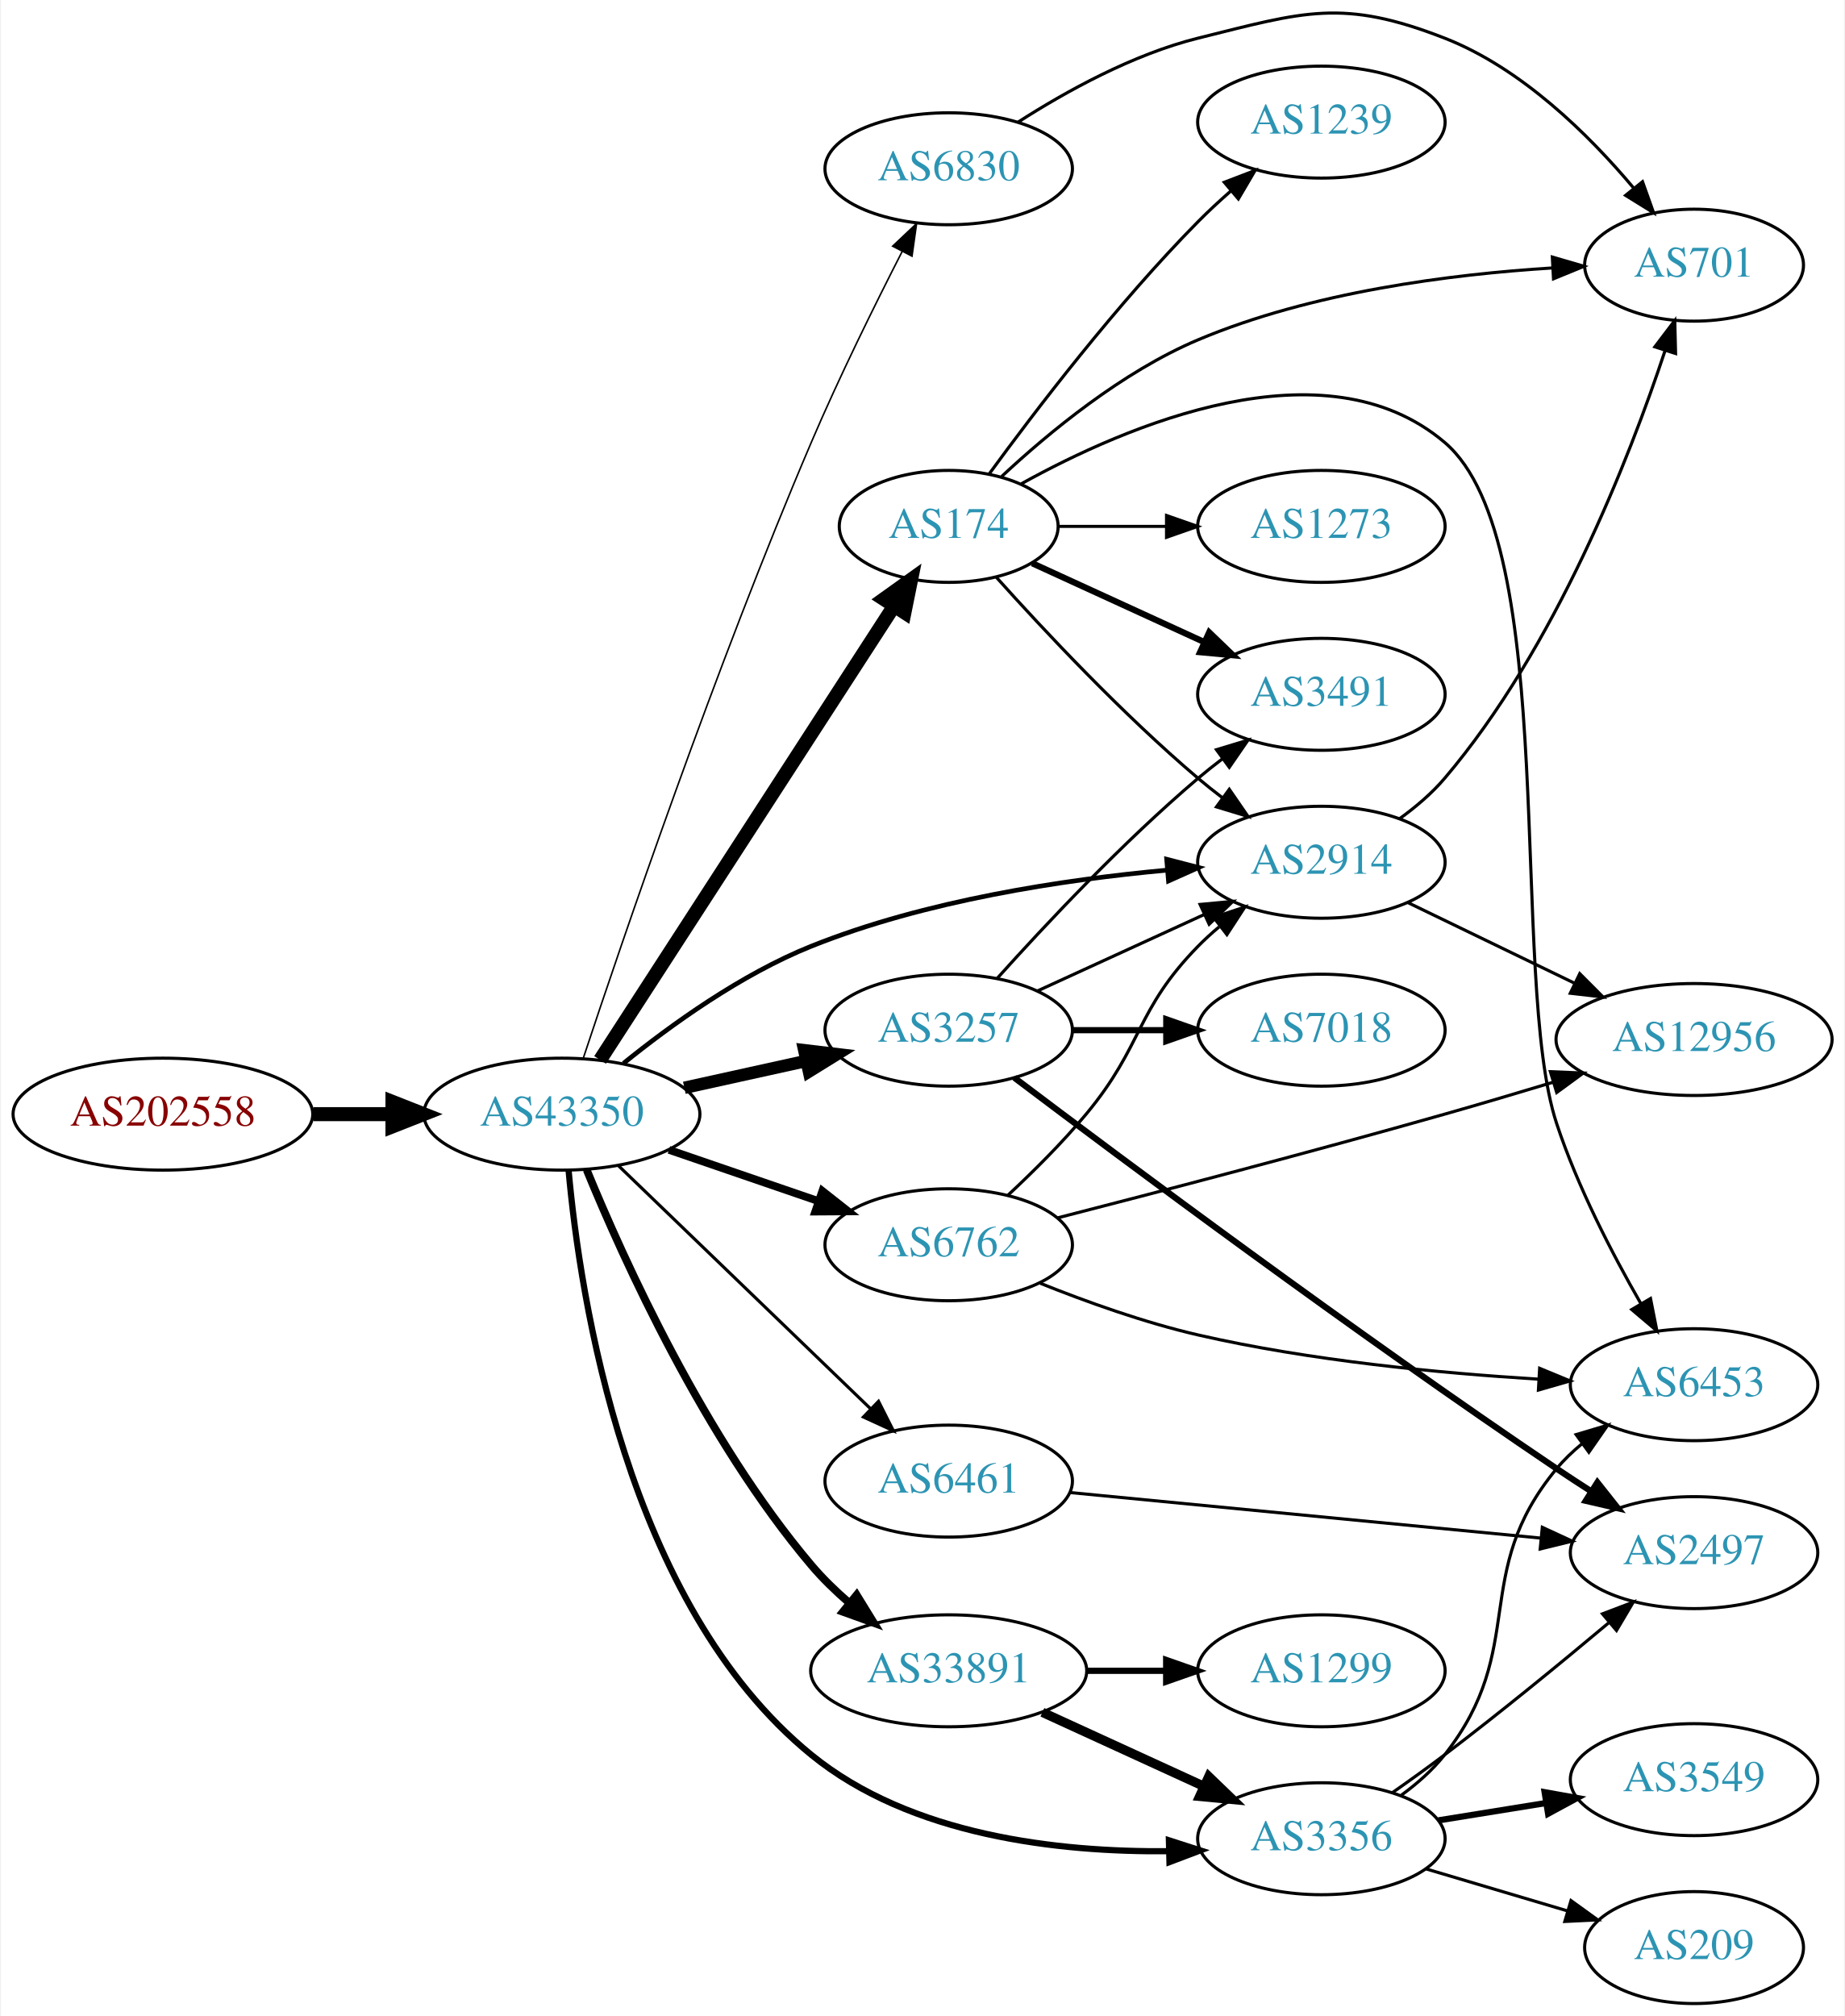
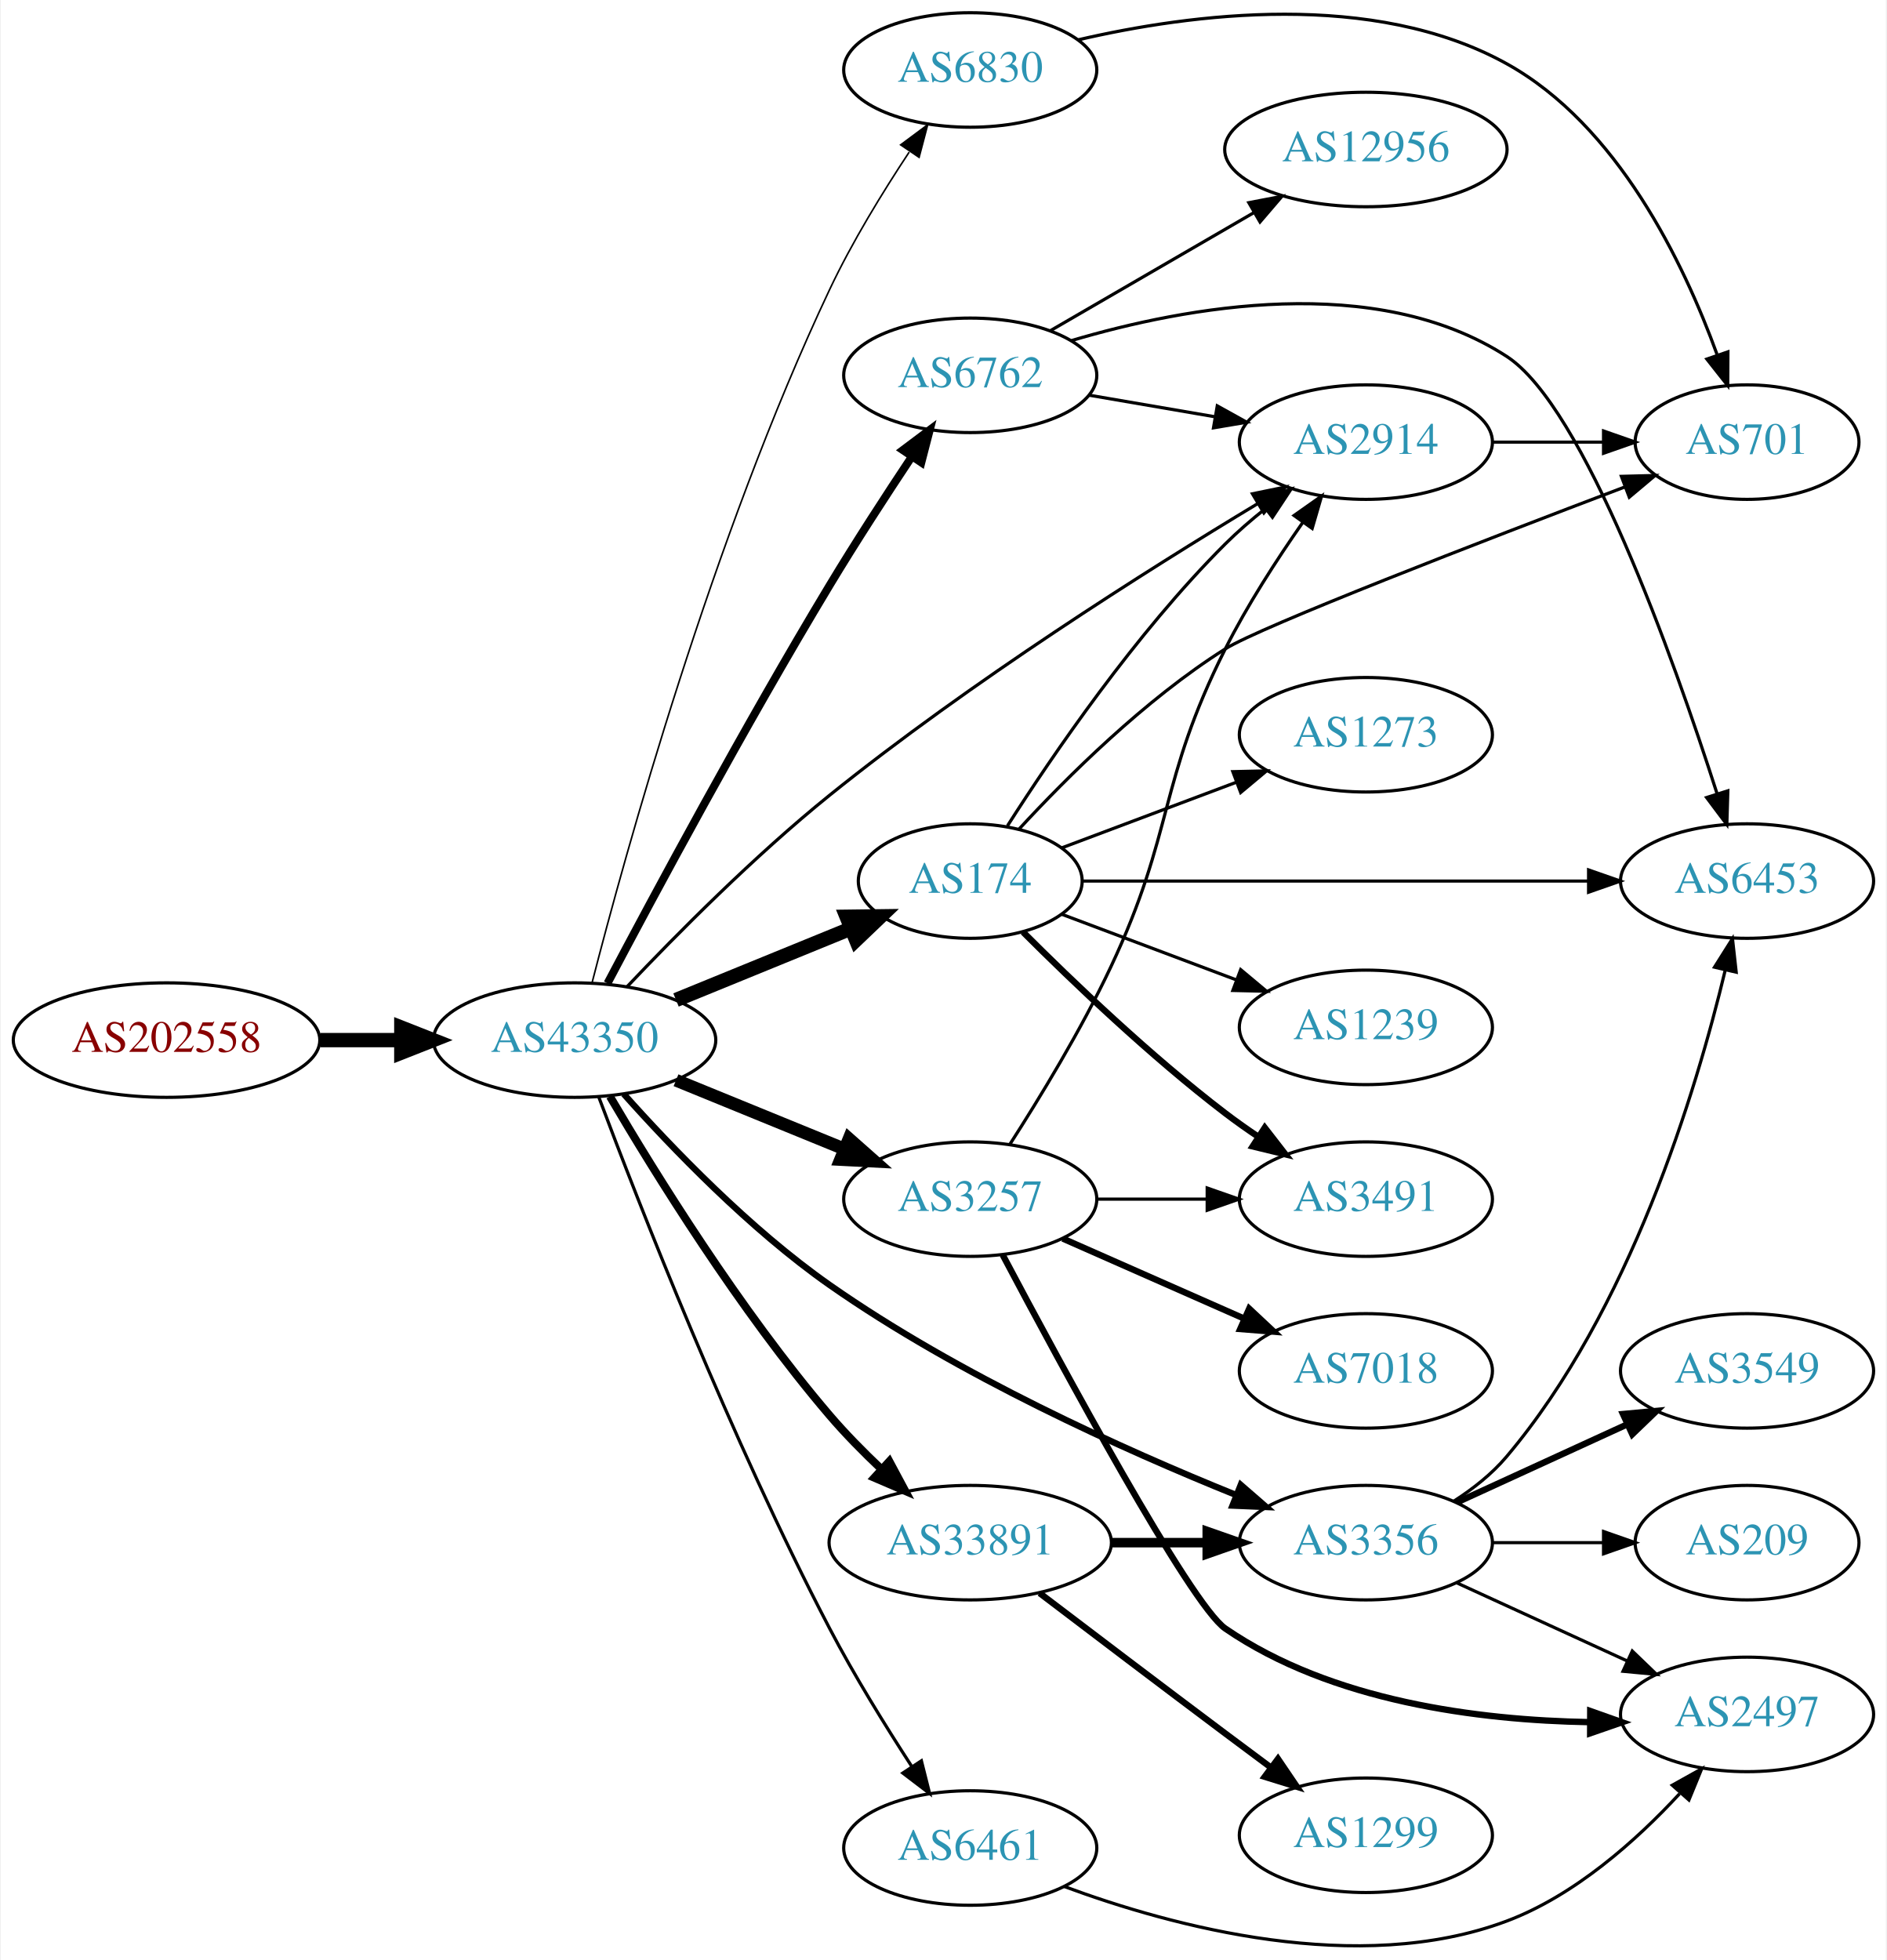
- <svg xmlns="http://www.w3.org/2000/svg" xmlns:xlink="http://www.w3.org/1999/xlink" width="593pt" height="648pt" viewBox="0.00 0.00 592.66 648.27">
-   <g id="graph0" class="graph" transform="scale(1 1) rotate(0) translate(4 644.268)">
-     <polygon fill="white" stroke="none" points="-4,4 -4,-644.268 588.661,-644.268 588.661,4 -4,4" />
+ <svg xmlns="http://www.w3.org/2000/svg" xmlns:xlink="http://www.w3.org/1999/xlink" width="593pt" height="616pt" viewBox="0.00 0.00 592.66 616.21">
+   <g id="graph0" class="graph" transform="scale(1 1) rotate(0) translate(4 612.214)">
+     <polygon fill="white" stroke="none" points="-4,4 -4,-612.214 588.661,-612.214 588.661,4 -4,4" />
    <g id="node1" class="node">
      <g id="a_node1">
        <a xlink:href="/asn/202558" xlink:title="AS202558 ~ FAIRNODE-AS [AT]">
-           <ellipse fill="#ffffff" stroke="black" cx="48.096" cy="-286" rx="48.192" ry="18" />
-           <text text-anchor="middle" x="48.096" y="-282.3" font-family="Times,serif" font-size="14.00" fill="#880000">AS202558</text>
+           <ellipse fill="#ffffff" stroke="black" cx="48.096" cy="-285.214" rx="48.192" ry="18" />
+           <text text-anchor="middle" x="48.096" y="-281.514" font-family="Times,serif" font-size="14.00" fill="#880000">AS202558</text>
        </a>
      </g>
    </g>
    <g id="node2" class="node">
      <g id="a_node2">
        <a xlink:href="/asn/43350" xlink:title="AS43350 ~ NForce Entertainment B.V. [NL]">
-           <ellipse fill="#ffffff" stroke="black" cx="176.388" cy="-286" rx="44.393" ry="18" />
-           <text text-anchor="middle" x="176.388" y="-282.3" font-family="Times,serif" font-size="14.00" fill="#2c94b3">AS43350</text>
+           <ellipse fill="#ffffff" stroke="black" cx="176.388" cy="-285.214" rx="44.393" ry="18" />
+           <text text-anchor="middle" x="176.388" y="-281.514" font-family="Times,serif" font-size="14.00" fill="#2c94b3">AS43350</text>
        </a>
      </g>
    </g>
    <g id="edge1" class="edge">
-       <path fill="none" stroke="black" stroke-width="4.5" d="M96.481,-286C104.742,-286 113.386,-286 121.799,-286" />
-       <polygon fill="black" stroke="black" stroke-width="4.5" points="121.904,-289.938 131.904,-286 121.904,-282.063 121.904,-289.938" />
+       <path fill="none" stroke="black" stroke-width="4.5" d="M96.481,-285.214C104.742,-285.214 113.386,-285.214 121.799,-285.214" />
+       <polygon fill="black" stroke="black" stroke-width="4.5" points="121.904,-289.152 131.904,-285.214 121.904,-281.277 121.904,-289.152" />
    </g>
    <g id="node3" class="node">
      <g id="a_node3">
-         <a xlink:href="/asn/174" xlink:title="AS174 ~ Cogent Communications [US]">
-           <ellipse fill="#ffffff" stroke="black" cx="300.78" cy="-475" rx="35.194" ry="18" />
-           <text text-anchor="middle" x="300.78" y="-471.3" font-family="Times,serif" font-size="14.00" fill="#2c94b3">AS174</text>
+         <a xlink:href="/asn/6762" xlink:title="AS6762 ~ TELECOM ITALIA SPARKLE S.p.A. [IT]">
+           <ellipse fill="#ffffff" stroke="black" cx="300.78" cy="-494.214" rx="39.794" ry="18" />
+           <text text-anchor="middle" x="300.78" y="-490.514" font-family="Times,serif" font-size="14.00" fill="#2c94b3">AS6762</text>
        </a>
      </g>
    </g>
    <g id="edge2" class="edge">
-       <path fill="none" stroke="black" stroke-width="4.5" d="M188.683,-303.442C210.323,-336.859 257.724,-410.057 283.048,-449.163" />
-       <polygon fill="black" stroke="black" stroke-width="4.5" points="279.948,-451.62 288.689,-457.873 286.558,-447.339 279.948,-451.62" />
+       <path fill="none" stroke="black" stroke-width="2.5" d="M186.728,-303.065C201.135,-330.366 229.911,-383.983 256.584,-428.214 264.778,-441.803 274.404,-456.612 282.487,-468.753" />
+       <polygon fill="black" stroke="black" stroke-width="2.5" points="279.583,-470.707 288.058,-477.066 285.399,-466.81 279.583,-470.707" />
    </g>
    <g id="node4" class="node">
      <g id="a_node4">
        <a xlink:href="/asn/2914" xlink:title="AS2914 ~ NTT America, Inc. [US]">
-           <ellipse fill="#ffffff" stroke="black" cx="420.622" cy="-367" rx="39.794" ry="18" />
-           <text text-anchor="middle" x="420.622" y="-363.3" font-family="Times,serif" font-size="14.00" fill="#2c94b3">AS2914</text>
+           <ellipse fill="#ffffff" stroke="black" cx="425.172" cy="-473.214" rx="39.794" ry="18" />
+           <text text-anchor="middle" x="425.172" y="-469.514" font-family="Times,serif" font-size="14.00" fill="#2c94b3">AS2914</text>
        </a>
      </g>
    </g>
    <g id="edge3" class="edge">
-       <path fill="none" stroke="black" stroke-width="1.5" d="M196.197,-302.335C211.444,-314.667 234.032,-330.959 256.584,-340 293.229,-354.691 337.587,-361.39 370.777,-364.443" />
-       <polygon fill="black" stroke="black" stroke-width="1.5" points="370.879,-367.964 381.137,-365.312 371.464,-360.989 370.879,-367.964" />
+       <path fill="none" stroke="black" d="M192.946,-302.07C208.351,-318.329 232.989,-343.205 256.584,-362.214 300.74,-397.788 356.355,-432.919 391.095,-453.839" />
+       <polygon fill="black" stroke="black" points="389.507,-456.968 399.886,-459.098 393.101,-450.96 389.507,-456.968" />
    </g>
    <g id="node5" class="node">
      <g id="a_node5">
-         <a xlink:href="/asn/3257" xlink:title="AS3257 ~ GTT [DE]">
-           <ellipse fill="#ffffff" stroke="black" cx="300.78" cy="-313" rx="39.794" ry="18" />
-           <text text-anchor="middle" x="300.78" y="-309.3" font-family="Times,serif" font-size="14.00" fill="#2c94b3">AS3257</text>
+         <a xlink:href="/asn/6461" xlink:title="AS6461 ~ Zayo Bandwidth [US]">
+           <ellipse fill="#ffffff" stroke="black" cx="300.78" cy="-31.214" rx="39.794" ry="18" />
+           <text text-anchor="middle" x="300.78" y="-27.514" font-family="Times,serif" font-size="14.00" fill="#2c94b3">AS6461</text>
        </a>
      </g>
    </g>
    <g id="edge4" class="edge">
-       <path fill="none" stroke="black" stroke-width="4" d="M215.777,-294.469C228.168,-297.202 242.015,-300.257 254.836,-303.085" />
-       <polygon fill="black" stroke="black" stroke-width="4" points="254.331,-306.558 264.85,-305.295 255.839,-299.722 254.331,-306.558" />
+       <path fill="none" stroke="black" d="M183.933,-267.453C196.491,-233.996 225.494,-159.654 256.584,-100.214 264.279,-85.501 274.009,-69.76 282.285,-57.033" />
+       <polygon fill="black" stroke="black" points="285.423,-58.633 288.005,-48.357 279.579,-54.78 285.423,-58.633" />
    </g>
    <g id="node6" class="node">
      <g id="a_node6">
        <a xlink:href="/asn/3356" xlink:title="AS3356 ~ Level 3 Parent, LLC [US]">
-           <ellipse fill="#ffffff" stroke="black" cx="420.622" cy="-53" rx="39.794" ry="18" />
-           <text text-anchor="middle" x="420.622" y="-49.3" font-family="Times,serif" font-size="14.00" fill="#2c94b3">AS3356</text>
+           <ellipse fill="#ffffff" stroke="black" cx="425.172" cy="-127.214" rx="39.794" ry="18" />
+           <text text-anchor="middle" x="425.172" y="-123.514" font-family="Times,serif" font-size="14.00" fill="#2c94b3">AS3356</text>
        </a>
      </g>
    </g>
    <g id="edge5" class="edge">
-       <path fill="none" stroke="black" stroke-width="2" d="M178.544,-267.996C182.186,-227.409 197.039,-128.541 256.584,-80 288.563,-53.931 336.061,-48.63 371.552,-48.99" />
-       <polygon fill="black" stroke="black" stroke-width="2" points="371.598,-52.493 381.684,-49.248 371.777,-45.495 371.598,-52.493" />
+       <path fill="none" stroke="black" stroke-width="2" d="M191.842,-268.274C206.796,-251.49 231.448,-225.811 256.584,-208.214 297.115,-179.839 349.109,-156.432 384.358,-142.2" />
+       <polygon fill="black" stroke="black" stroke-width="2" points="385.833,-145.379 393.832,-138.432 383.246,-138.875 385.833,-145.379" />
    </g>
    <g id="node7" class="node">
      <g id="a_node7">
-         <a xlink:href="/asn/6461" xlink:title="AS6461 ~ Zayo Bandwidth [US]">
-           <ellipse fill="#ffffff" stroke="black" cx="300.78" cy="-168" rx="39.794" ry="18" />
-           <text text-anchor="middle" x="300.78" y="-164.3" font-family="Times,serif" font-size="14.00" fill="#2c94b3">AS6461</text>
+         <a xlink:href="/asn/174" xlink:title="AS174 ~ Cogent Communications [US]">
+           <ellipse fill="#ffffff" stroke="black" cx="300.78" cy="-335.214" rx="35.194" ry="18" />
+           <text text-anchor="middle" x="300.78" y="-331.514" font-family="Times,serif" font-size="14.00" fill="#2c94b3">AS174</text>
        </a>
      </g>
    </g>
    <g id="edge6" class="edge">
-       <path fill="none" stroke="black" d="M194.664,-269.344C215.831,-248.936 251.815,-214.243 275.692,-191.224" />
-       <polygon fill="black" stroke="black" points="278.214,-193.653 282.984,-184.193 273.356,-188.614 278.214,-193.653" />
+       <path fill="none" stroke="black" stroke-width="4.5" d="M208.272,-297.831C225.002,-304.666 245.776,-313.152 263.3,-320.311" />
+       <polygon fill="black" stroke="black" stroke-width="4.5" points="261.908,-323.996 272.655,-324.133 264.887,-316.706 261.908,-323.996" />
    </g>
    <g id="node8" class="node">
      <g id="a_node8">
-         <a xlink:href="/asn/6762" xlink:title="AS6762 ~ TELECOM ITALIA SPARKLE S.p.A. [IT]">
-           <ellipse fill="#ffffff" stroke="black" cx="300.78" cy="-244" rx="39.794" ry="18" />
-           <text text-anchor="middle" x="300.78" y="-240.3" font-family="Times,serif" font-size="14.00" fill="#2c94b3">AS6762</text>
+         <a xlink:href="/asn/33891" xlink:title="AS33891 ~ CORE-BACKBONE GMBH GLOBAL NETWORK [DE]">
+           <ellipse fill="#ffffff" stroke="black" cx="300.78" cy="-127.214" rx="44.393" ry="18" />
+           <text text-anchor="middle" x="300.78" y="-123.514" font-family="Times,serif" font-size="14.00" fill="#2c94b3">AS33891</text>
        </a>
      </g>
    </g>
    <g id="edge7" class="edge">
-       <path fill="none" stroke="black" stroke-width="2.5" d="M210.832,-274.523C225.579,-269.463 243.054,-263.466 258.594,-258.133" />
-       <polygon fill="black" stroke="black" stroke-width="2.5" points="260.157,-261.297 268.479,-254.741 257.885,-254.676 260.157,-261.297" />
+       <path fill="none" stroke="black" stroke-width="2.5" d="M187.488,-267.515C201.513,-243.614 228.363,-200.217 256.584,-167.214 261.516,-161.446 267.221,-155.659 272.835,-150.35" />
+       <polygon fill="black" stroke="black" stroke-width="2.5" points="275.351,-152.791 280.354,-143.451 270.619,-147.633 275.351,-152.791" />
    </g>
    <g id="node9" class="node">
      <g id="a_node9">
-         <a xlink:href="/asn/33891" xlink:title="AS33891 ~ CORE-BACKBONE GMBH GLOBAL NETWORK [DE]">
-           <ellipse fill="#ffffff" stroke="black" cx="300.78" cy="-107" rx="44.393" ry="18" />
-           <text text-anchor="middle" x="300.78" y="-103.3" font-family="Times,serif" font-size="14.00" fill="#2c94b3">AS33891</text>
+         <a xlink:href="/asn/3257" xlink:title="AS3257 ~ GTT [DE]">
+           <ellipse fill="#ffffff" stroke="black" cx="300.78" cy="-235.214" rx="39.794" ry="18" />
+           <text text-anchor="middle" x="300.78" y="-231.514" font-family="Times,serif" font-size="14.00" fill="#2c94b3">AS3257</text>
        </a>
      </g>
    </g>
    <g id="edge8" class="edge">
-       <path fill="none" stroke="black" stroke-width="2.5" d="M184.377,-268.077C196.219,-239.2 222.32,-181.52 256.584,-141 260.204,-136.719 264.438,-132.612 268.812,-128.824" />
-       <polygon fill="black" stroke="black" stroke-width="2.5" points="271.184,-131.407 276.738,-122.385 266.77,-125.975 271.184,-131.407" />
+       <path fill="none" stroke="black" stroke-width="4" d="M208.272,-272.597C224.256,-266.067 243.93,-258.03 260.934,-251.083" />
+       <polygon fill="black" stroke="black" stroke-width="4" points="262.656,-254.161 270.59,-247.139 260.009,-247.68 262.656,-254.161" />
    </g>
    <g id="node10" class="node">
      <g id="a_node10">
        <a xlink:href="/asn/6830" xlink:title="AS6830 ~ LGI-UPC [AT]">
-           <ellipse fill="#ffffff" stroke="black" cx="300.78" cy="-590" rx="39.794" ry="18" />
-           <text text-anchor="middle" x="300.78" y="-586.3" font-family="Times,serif" font-size="14.00" fill="#2c94b3">AS6830</text>
+           <ellipse fill="#ffffff" stroke="black" cx="300.78" cy="-590.214" rx="39.794" ry="18" />
+           <text text-anchor="middle" x="300.78" y="-586.514" font-family="Times,serif" font-size="14.00" fill="#2c94b3">AS6830</text>
        </a>
      </g>
    </g>
    <g id="edge9" class="edge">
-       <path fill="none" stroke="black" stroke-width="0.5" d="M183.235,-303.885C195.586,-341.19 225.741,-429.83 256.584,-502 265.556,-522.995 276.987,-546.153 285.836,-563.44" />
-       <polygon fill="black" stroke="black" stroke-width="0.5" points="282.758,-565.108 290.455,-572.389 288.979,-561.898 282.758,-565.108" />
-     </g>
-     <g id="edge14" class="edge">
-       <path fill="none" stroke="black" d="M316.142,-458.591C331.415,-441.568 356.674,-414.604 380.976,-394 383.473,-391.883 386.133,-389.768 388.845,-387.707" />
-       <polygon fill="black" stroke="black" points="391.011,-390.459 397.021,-381.734 386.882,-384.806 391.011,-390.459" />
+       <path fill="none" stroke="black" stroke-width="0.5" d="M181.873,-303.236C192.224,-343.483 219.738,-443.264 256.584,-521.214 263.631,-536.123 273.227,-551.775 281.585,-564.396" />
+       <polygon fill="black" stroke="black" stroke-width="0.5" points="278.899,-566.671 287.398,-572.996 284.698,-562.751 278.899,-566.671" />
+     </g>
+     <g id="edge30" class="edge">
+       <path fill="none" stroke="black" d="M338.17,-487.97C350.513,-485.852 364.478,-483.456 377.509,-481.22" />
+       <polygon fill="black" stroke="black" points="378.446,-484.611 387.71,-479.47 377.263,-477.712 378.446,-484.611" />
+     </g>
+     <g id="node13" class="node">
+       <g id="a_node13">
+         <a xlink:href="/asn/6453" xlink:title="AS6453 ~ TATA COMMUNICATIONS (AMERICA) INC [US]">
+           <ellipse fill="#ffffff" stroke="black" cx="545.014" cy="-335.214" rx="39.794" ry="18" />
+           <text text-anchor="middle" x="545.014" y="-331.514" font-family="Times,serif" font-size="14.00" fill="#2c94b3">AS6453</text>
+         </a>
+       </g>
+     </g>
+     <g id="edge31" class="edge">
+       <path fill="none" stroke="black" d="M332.684,-505.159C368.584,-515.795 428.146,-526.809 469.368,-500.214 493.775,-484.467 521.835,-405.5 535.561,-362.773" />
+       <polygon fill="black" stroke="black" points="538.974,-363.589 538.654,-352.999 532.3,-361.477 538.974,-363.589" />
+     </g>
+     <g id="node21" class="node">
+       <g id="a_node21">
+         <a xlink:href="/asn/12956" xlink:title="AS12956 ~ TELXIUS [ES]">
+           <ellipse fill="#ffffff" stroke="black" cx="425.172" cy="-565.214" rx="44.393" ry="18" />
+           <text text-anchor="middle" x="425.172" y="-561.514" font-family="Times,serif" font-size="14.00" fill="#2c94b3">AS12956</text>
+         </a>
+       </g>
+     </g>
+     <g id="edge29" class="edge">
+       <path fill="none" stroke="black" d="M325.96,-508.241C344.287,-518.873 369.709,-533.62 390.096,-545.447" />
+       <polygon fill="black" stroke="black" points="388.371,-548.492 398.777,-550.483 391.884,-542.437 388.371,-548.492" />
+     </g>
+     <g id="node18" class="node">
+       <g id="a_node18">
+         <a xlink:href="/asn/701" xlink:title="AS701 ~ UUNET [US]">
+           <ellipse fill="#ffffff" stroke="black" cx="545.014" cy="-473.214" rx="35.194" ry="18" />
+           <text text-anchor="middle" x="545.014" y="-469.514" font-family="Times,serif" font-size="14.00" fill="#2c94b3">AS701</text>
+         </a>
+       </g>
+     </g>
+     <g id="edge27" class="edge">
+       <path fill="none" stroke="black" d="M465.085,-473.214C476.171,-473.214 488.331,-473.214 499.713,-473.214" />
+       <polygon fill="black" stroke="black" points="499.895,-476.714 509.895,-473.214 499.895,-469.714 499.895,-476.714" />
    </g>
    <g id="node11" class="node">
      <g id="a_node11">
-         <a xlink:href="/asn/3491" xlink:title="AS3491 ~ PCCW Global, Inc. [US]">
-           <ellipse fill="#ffffff" stroke="black" cx="420.622" cy="-421" rx="39.794" ry="18" />
-           <text text-anchor="middle" x="420.622" y="-417.3" font-family="Times,serif" font-size="14.00" fill="#2c94b3">AS3491</text>
-         </a>
-       </g>
+         <a xlink:href="/asn/2497" xlink:title="AS2497 ~ Internet Initiative Japan Inc. [JP]">
+           <ellipse fill="#ffffff" stroke="black" cx="545.014" cy="-73.214" rx="39.794" ry="18" />
+           <text text-anchor="middle" x="545.014" y="-69.514" font-family="Times,serif" font-size="14.00" fill="#2c94b3">AS2497</text>
+         </a>
+       </g>
+     </g>
+     <g id="edge14" class="edge">
+       <path fill="none" stroke="black" d="M330.283,-19.133C364.395,-6.503 422.749,9.239 469.368,-8.214 490.822,-16.246 510.175,-33.539 523.796,-48.27" />
+       <polygon fill="black" stroke="black" points="521.498,-50.954 530.751,-56.115 526.736,-46.311 521.498,-50.954" />
    </g>
    <g id="edge10" class="edge">
-       <path fill="none" stroke="black" stroke-width="2" d="M327.641,-463.149C343.761,-455.762 364.764,-446.138 382.629,-437.952" />
-       <polygon fill="black" stroke="black" stroke-width="2" points="384.548,-440.923 392.18,-433.575 381.631,-434.559 384.548,-440.923" />
+       <path fill="none" stroke="black" d="M453.801,-114.553C469.758,-107.241 490.028,-97.953 507.311,-90.033" />
+       <polygon fill="black" stroke="black" points="508.926,-93.143 516.559,-85.795 506.01,-86.779 508.926,-93.143" />
    </g>
    <g id="node12" class="node">
      <g id="a_node12">
-         <a xlink:href="/asn/1239" xlink:title="AS1239 ~ Sprint [US]">
-           <ellipse fill="#ffffff" stroke="black" cx="420.622" cy="-605" rx="39.794" ry="18" />
-           <text text-anchor="middle" x="420.622" y="-601.3" font-family="Times,serif" font-size="14.00" fill="#2c94b3">AS1239</text>
+         <a xlink:href="/asn/3549" xlink:title="AS3549 ~ Level 3 Parent, LLC [US]">
+           <ellipse fill="#ffffff" stroke="black" cx="545.014" cy="-181.214" rx="39.794" ry="18" />
+           <text text-anchor="middle" x="545.014" y="-177.514" font-family="Times,serif" font-size="14.00" fill="#2c94b3">AS3549</text>
        </a>
      </g>
    </g>
    <g id="edge11" class="edge">
-       <path fill="none" stroke="black" d="M313.738,-491.793C328.49,-512.012 354.837,-546.548 380.976,-573 384.232,-576.296 387.804,-579.603 391.419,-582.775" />
-       <polygon fill="black" stroke="black" points="389.404,-585.655 399.297,-589.446 393.928,-580.313 389.404,-585.655" />
-     </g>
-     <g id="node13" class="node">
-       <g id="a_node13">
-         <a xlink:href="/asn/701" xlink:title="AS701 ~ UUNET [US]">
-           <ellipse fill="#ffffff" stroke="black" cx="540.465" cy="-559" rx="35.194" ry="18" />
-           <text text-anchor="middle" x="540.465" y="-555.3" font-family="Times,serif" font-size="14.00" fill="#2c94b3">AS701</text>
-         </a>
-       </g>
+       <path fill="none" stroke="black" stroke-width="2" d="M453.801,-139.875C469.758,-147.187 490.028,-156.475 507.311,-164.395" />
+       <polygon fill="black" stroke="black" stroke-width="2" points="506.01,-167.649 516.559,-168.633 508.926,-161.285 506.01,-167.649" />
    </g>
    <g id="edge12" class="edge">
-       <path fill="none" stroke="black" d="M317.822,-491.066C332.813,-505.057 356.501,-524.672 380.976,-535 417.415,-550.377 462.241,-556.078 494.911,-558.106" />
-       <polygon fill="black" stroke="black" points="494.895,-561.61 505.066,-558.644 495.265,-554.62 494.895,-561.61" />
+       <path fill="none" stroke="black" d="M452.874,-140.289C458.87,-144.147 464.801,-148.81 469.368,-154.214 508.175,-200.132 528.99,-269 538.151,-307.187" />
+       <polygon fill="black" stroke="black" points="534.778,-308.138 540.431,-317.099 541.6,-306.569 534.778,-308.138" />
    </g>
    <g id="node14" class="node">
      <g id="a_node14">
-         <a xlink:href="/asn/6453" xlink:title="AS6453 ~ TATA COMMUNICATIONS (AMERICA) INC [US]">
-           <ellipse fill="#ffffff" stroke="black" cx="540.465" cy="-199" rx="39.794" ry="18" />
-           <text text-anchor="middle" x="540.465" y="-195.3" font-family="Times,serif" font-size="14.00" fill="#2c94b3">AS6453</text>
+         <a xlink:href="/asn/209" xlink:title="AS209 ~ CenturyLink Communications, LLC [US]">
+           <ellipse fill="#ffffff" stroke="black" cx="545.014" cy="-127.214" rx="35.194" ry="18" />
+           <text text-anchor="middle" x="545.014" y="-123.514" font-family="Times,serif" font-size="14.00" fill="#2c94b3">AS209</text>
        </a>
      </g>
    </g>
    <g id="edge13" class="edge">
-       <path fill="none" stroke="black" d="M324.145,-488.706C357.776,-507.361 421.544,-534.879 460.269,-502 497.865,-470.079 480.804,-329.832 496.269,-283 502.974,-262.694 514.057,-241.279 523.318,-225.153" />
-       <polygon fill="black" stroke="black" points="526.461,-226.713 528.513,-216.319 520.427,-223.165 526.461,-226.713" />
+       <path fill="none" stroke="black" d="M465.085,-127.214C476.171,-127.214 488.331,-127.214 499.713,-127.214" />
+       <polygon fill="black" stroke="black" points="499.895,-130.714 509.895,-127.214 499.895,-123.714 499.895,-130.714" />
+     </g>
+     <g id="edge17" class="edge">
+       <path fill="none" stroke="black" d="M312.476,-352.572C326.549,-374.621 352.817,-413.17 380.976,-441.214 384.764,-444.986 389.019,-448.673 393.343,-452.123" />
+       <polygon fill="black" stroke="black" points="391.559,-455.163 401.638,-458.426 395.794,-449.589 391.559,-455.163" />
+     </g>
+     <g id="edge18" class="edge">
+       <path fill="none" stroke="black" d="M335.972,-335.214C377.525,-335.214 447.928,-335.214 495.182,-335.214" />
+       <polygon fill="black" stroke="black" points="495.19,-338.714 505.19,-335.214 495.19,-331.714 495.19,-338.714" />
    </g>
    <g id="node15" class="node">
      <g id="a_node15">
-         <a xlink:href="/asn/1273" xlink:title="AS1273 ~ Vodafone Group PLC [EU]">
-           <ellipse fill="#ffffff" stroke="black" cx="420.622" cy="-475" rx="39.794" ry="18" />
-           <text text-anchor="middle" x="420.622" y="-471.3" font-family="Times,serif" font-size="14.00" fill="#2c94b3">AS1273</text>
+         <a xlink:href="/asn/3491" xlink:title="AS3491 ~ PCCW Global, Inc. [US]">
+           <ellipse fill="#ffffff" stroke="black" cx="425.172" cy="-235.214" rx="39.794" ry="18" />
+           <text text-anchor="middle" x="425.172" y="-231.514" font-family="Times,serif" font-size="14.00" fill="#2c94b3">AS3491</text>
        </a>
      </g>
    </g>
    <g id="edge15" class="edge">
-       <path fill="none" stroke="black" d="M336.181,-475C347.005,-475 359.173,-475 370.8,-475" />
-       <polygon fill="black" stroke="black" points="370.831,-478.5 380.831,-475 370.831,-471.5 370.831,-478.5" />
-     </g>
-     <g id="edge17" class="edge">
-       <path fill="none" stroke="black" d="M445.697,-380.951C450.933,-384.728 456.135,-389.135 460.269,-394 495.939,-435.986 519.62,-496.787 531.189,-531.657" />
-       <polygon fill="black" stroke="black" points="527.861,-532.739 534.261,-541.182 534.523,-530.591 527.861,-532.739" />
+       <path fill="none" stroke="black" stroke-width="2" d="M317.384,-319.189C332.824,-303.741 357.486,-280.134 380.976,-262.214 384.298,-259.68 387.866,-257.161 391.474,-254.738" />
+       <polygon fill="black" stroke="black" stroke-width="2" points="393.383,-257.672 399.875,-249.299 389.578,-251.797 393.383,-257.672" />
    </g>
    <g id="node16" class="node">
      <g id="a_node16">
-         <a xlink:href="/asn/12956" xlink:title="AS12956 ~ TELXIUS [ES]">
-           <ellipse fill="#ffffff" stroke="black" cx="540.465" cy="-310" rx="44.393" ry="18" />
-           <text text-anchor="middle" x="540.465" y="-306.3" font-family="Times,serif" font-size="14.00" fill="#2c94b3">AS12956</text>
+         <a xlink:href="/asn/1239" xlink:title="AS1239 ~ Sprint [US]">
+           <ellipse fill="#ffffff" stroke="black" cx="425.172" cy="-289.214" rx="39.794" ry="18" />
+           <text text-anchor="middle" x="425.172" y="-285.514" font-family="Times,serif" font-size="14.00" fill="#2c94b3">AS1239</text>
        </a>
      </g>
    </g>
    <g id="edge16" class="edge">
-       <path fill="none" stroke="black" d="M448.363,-354.066C464.176,-346.417 484.452,-336.61 501.858,-328.19" />
-       <polygon fill="black" stroke="black" points="503.709,-331.183 511.187,-323.678 500.661,-324.881 503.709,-331.183" />
-     </g>
-     <g id="edge21" class="edge">
-       <path fill="none" stroke="black" d="M329.409,-325.661C345.366,-332.973 365.636,-342.261 382.919,-350.181" />
-       <polygon fill="black" stroke="black" points="381.617,-353.435 392.167,-354.419 384.534,-347.071 381.617,-353.435" />
-     </g>
-     <g id="edge20" class="edge">
-       <path fill="none" stroke="black" d="M316.426,-329.725C331.727,-346.765 356.824,-373.523 380.976,-394 383.473,-396.117 386.133,-398.232 388.845,-400.293" />
-       <polygon fill="black" stroke="black" points="386.882,-403.194 397.021,-406.266 391.011,-397.541 386.882,-403.194" />
+       <path fill="none" stroke="black" d="M329.552,-324.776C345.739,-318.692 366.425,-310.917 384.326,-304.19" />
+       <polygon fill="black" stroke="black" points="385.808,-307.372 393.937,-300.577 383.345,-300.819 385.808,-307.372" />
    </g>
    <g id="node17" class="node">
      <g id="a_node17">
-         <a xlink:href="/asn/2497" xlink:title="AS2497 ~ Internet Initiative Japan Inc. [JP]">
-           <ellipse fill="#ffffff" stroke="black" cx="540.465" cy="-145" rx="39.794" ry="18" />
-           <text text-anchor="middle" x="540.465" y="-141.3" font-family="Times,serif" font-size="14.00" fill="#2c94b3">AS2497</text>
-         </a>
-       </g>
-     </g>
-     <g id="edge18" class="edge">
-       <path fill="none" stroke="black" stroke-width="2" d="M321.894,-297.714C356.837,-271.319 431.248,-215.815 496.269,-172 499.817,-169.609 503.566,-167.158 507.314,-164.754" />
-       <polygon fill="black" stroke="black" stroke-width="2" points="509.382,-167.587 515.962,-159.283 505.64,-161.672 509.382,-167.587" />
-     </g>
-     <g id="node18" class="node">
-       <g id="a_node18">
-         <a xlink:href="/asn/7018" xlink:title="AS7018 ~ AT&amp;T Services, Inc. [US]">
-           <ellipse fill="#ffffff" stroke="black" cx="420.622" cy="-313" rx="39.794" ry="18" />
-           <text text-anchor="middle" x="420.622" y="-309.3" font-family="Times,serif" font-size="14.00" fill="#2c94b3">AS7018</text>
+         <a xlink:href="/asn/1273" xlink:title="AS1273 ~ Vodafone Group PLC [EU]">
+           <ellipse fill="#ffffff" stroke="black" cx="425.172" cy="-381.214" rx="39.794" ry="18" />
+           <text text-anchor="middle" x="425.172" y="-377.514" font-family="Times,serif" font-size="14.00" fill="#2c94b3">AS1273</text>
        </a>
      </g>
    </g>
    <g id="edge19" class="edge">
-       <path fill="none" stroke="black" stroke-width="2" d="M340.692,-313C350.246,-313 360.595,-313 370.558,-313" />
-       <polygon fill="black" stroke="black" stroke-width="2" points="370.751,-316.5 380.75,-313 370.75,-309.5 370.751,-316.5" />
-     </g>
-     <g id="edge23" class="edge">
-       <path fill="none" stroke="black" d="M446.366,-67.025C451.451,-70.748 456.421,-75.113 460.269,-80 487.431,-114.498 468.233,-138.208 496.269,-172 498.669,-174.893 501.462,-177.569 504.453,-180.021" />
-       <polygon fill="black" stroke="black" points="502.54,-182.957 512.693,-185.983 506.643,-177.286 502.54,-182.957" />
-     </g>
-     <g id="edge24" class="edge">
-       <path fill="none" stroke="black" d="M443.5,-67.846C449.033,-71.719 454.92,-75.946 460.269,-80 478.21,-93.598 497.768,-109.638 512.96,-122.381" />
-       <polygon fill="black" stroke="black" points="511.011,-125.316 520.912,-129.086 515.522,-119.964 511.011,-125.316" />
+       <path fill="none" stroke="black" d="M329.552,-345.652C345.739,-351.736 366.425,-359.51 384.326,-366.238" />
+       <polygon fill="black" stroke="black" points="383.345,-369.609 393.937,-369.851 385.808,-363.056 383.345,-369.609" />
+     </g>
+     <g id="edge20" class="edge">
+       <path fill="none" stroke="black" d="M316.157,-351.585C331.052,-367.74 355.659,-392.27 380.976,-408.214 392.086,-415.211 462.137,-442.249 506.729,-459.171" />
+       <polygon fill="black" stroke="black" points="505.509,-462.452 516.1,-462.721 507.988,-455.906 505.509,-462.452" />
+     </g>
+     <g id="edge22" class="edge">
+       <path fill="none" stroke="black" stroke-width="3" d="M345.275,-127.214C354.964,-127.214 365.301,-127.214 375.194,-127.214" />
+       <polygon fill="black" stroke="black" stroke-width="3" points="375.296,-130.714 385.296,-127.214 375.296,-123.714 375.296,-130.714" />
    </g>
    <g id="node19" class="node">
      <g id="a_node19">
-         <a xlink:href="/asn/3549" xlink:title="AS3549 ~ Level 3 Parent, LLC [US]">
-           <ellipse fill="#ffffff" stroke="black" cx="540.465" cy="-72" rx="39.794" ry="18" />
-           <text text-anchor="middle" x="540.465" y="-68.3" font-family="Times,serif" font-size="14.00" fill="#2c94b3">AS3549</text>
-         </a>
-       </g>
-     </g>
-     <g id="edge22" class="edge">
-       <path fill="none" stroke="black" stroke-width="2" d="M458.262,-58.908C469.236,-60.677 481.42,-62.641 492.94,-64.499" />
-       <polygon fill="black" stroke="black" stroke-width="2" points="492.418,-67.96 502.847,-66.096 493.532,-61.049 492.418,-67.96" />
+         <a xlink:href="/asn/1299" xlink:title="AS1299 ~ Telia Carrier [EU]">
+           <ellipse fill="#ffffff" stroke="black" cx="425.172" cy="-35.214" rx="39.794" ry="18" />
+           <text text-anchor="middle" x="425.172" y="-31.514" font-family="Times,serif" font-size="14.00" fill="#2c94b3">AS1299</text>
+         </a>
+       </g>
+     </g>
+     <g id="edge21" class="edge">
+       <path fill="none" stroke="black" stroke-width="2" d="M322.577,-111.362C338.523,-99.23 361.096,-82.107 380.976,-67.214 385.551,-63.786 390.409,-60.167 395.154,-56.644" />
+       <polygon fill="black" stroke="black" stroke-width="2" points="397.535,-59.236 403.485,-50.469 393.367,-53.612 397.535,-59.236" />
+     </g>
+     <g id="edge26" class="edge">
+       <path fill="none" stroke="black" d="M313.213,-252.407C322.531,-266.889 335.631,-288.361 344.976,-308.214 365.093,-350.953 359.75,-366.015 380.976,-408.214 387.865,-421.911 397.104,-436.199 405.269,-447.879" />
+       <polygon fill="black" stroke="black" points="402.587,-450.146 411.247,-456.25 408.283,-446.078 402.587,-450.146" />
+     </g>
+     <g id="edge24" class="edge">
+       <path fill="none" stroke="black" stroke-width="2" d="M310.983,-217.686C329.409,-182.884 370.003,-107.756 380.976,-100.214 414.403,-77.238 460.633,-71.404 495.33,-70.787" />
+       <polygon fill="black" stroke="black" stroke-width="2" points="495.714,-74.285 505.701,-70.749 495.689,-67.285 495.714,-74.285" />
+     </g>
+     <g id="edge23" class="edge">
+       <path fill="none" stroke="black" d="M340.505,-235.214C351.444,-235.214 363.494,-235.214 374.961,-235.214" />
+       <polygon fill="black" stroke="black" points="375.278,-238.714 385.278,-235.214 375.278,-231.714 375.278,-238.714" />
    </g>
    <g id="node20" class="node">
      <g id="a_node20">
-         <a xlink:href="/asn/209" xlink:title="AS209 ~ CenturyLink Communications, LLC [US]">
-           <ellipse fill="#ffffff" stroke="black" cx="540.465" cy="-18" rx="35.194" ry="18" />
-           <text text-anchor="middle" x="540.465" y="-14.3" font-family="Times,serif" font-size="14.00" fill="#2c94b3">AS209</text>
+         <a xlink:href="/asn/7018" xlink:title="AS7018 ~ AT&amp;T Services, Inc. [US]">
+           <ellipse fill="#ffffff" stroke="black" cx="425.172" cy="-181.214" rx="39.794" ry="18" />
+           <text text-anchor="middle" x="425.172" y="-177.514" font-family="Times,serif" font-size="14.00" fill="#2c94b3">AS7018</text>
        </a>
      </g>
    </g>
    <g id="edge25" class="edge">
-       <path fill="none" stroke="black" d="M454.135,-43.343C468.195,-39.168 484.784,-34.241 499.579,-29.846" />
-       <polygon fill="black" stroke="black" points="500.892,-33.108 509.482,-26.905 498.899,-26.397 500.892,-33.108" />
-     </g>
-     <g id="edge26" class="edge">
-       <path fill="none" stroke="black" d="M339.704,-164.33C380.803,-160.353 446.489,-153.997 491.229,-149.668" />
-       <polygon fill="black" stroke="black" points="491.665,-153.142 501.282,-148.695 490.991,-146.174 491.665,-153.142" />
-     </g>
-     <g id="edge32" class="edge">
-       <path fill="none" stroke="black" d="M319.869,-259.969C327.952,-267.5 337.351,-276.832 344.976,-286 363.419,-308.178 360.803,-319.383 380.976,-340 383.069,-342.139 385.352,-344.218 387.729,-346.21" />
-       <polygon fill="black" stroke="black" points="385.972,-349.275 396.028,-352.611 390.247,-343.732 385.972,-349.275" />
-     </g>
-     <g id="edge31" class="edge">
-       <path fill="none" stroke="black" d="M330.217,-231.621C345.072,-225.662 363.709,-218.967 380.976,-215 417.057,-206.711 458.741,-202.716 490.302,-200.79" />
-       <polygon fill="black" stroke="black" points="490.806,-204.268 500.595,-200.214 490.414,-197.279 490.806,-204.268" />
-     </g>
-     <g id="edge30" class="edge">
-       <path fill="none" stroke="black" d="M335.882,-252.667C368.043,-260.928 417.551,-273.871 460.269,-286 471.599,-289.217 483.795,-292.835 495.14,-296.267" />
-       <polygon fill="black" stroke="black" points="494.261,-299.658 504.847,-299.221 496.299,-292.961 494.261,-299.658" />
+       <path fill="none" stroke="black" stroke-width="2" d="M329.859,-222.825C346.807,-215.348 368.604,-205.731 386.974,-197.626" />
+       <polygon fill="black" stroke="black" stroke-width="2" points="388.487,-200.784 396.223,-193.545 385.661,-194.38 388.487,-200.784" />
    </g>
    <g id="edge28" class="edge">
-       <path fill="none" stroke="black" stroke-width="3" d="M330.909,-93.652C346.521,-86.498 365.918,-77.609 382.59,-69.969" />
-       <polygon fill="black" stroke="black" stroke-width="3" points="384.409,-72.986 392.042,-65.638 381.493,-66.622 384.409,-72.986" />
-     </g>
-     <g id="node21" class="node">
-       <g id="a_node21">
-         <a xlink:href="/asn/1299" xlink:title="AS1299 ~ Telia Carrier [EU]">
-           <ellipse fill="#ffffff" stroke="black" cx="420.622" cy="-107" rx="39.794" ry="18" />
-           <text text-anchor="middle" x="420.622" y="-103.3" font-family="Times,serif" font-size="14.00" fill="#2c94b3">AS1299</text>
-         </a>
-       </g>
-     </g>
-     <g id="edge27" class="edge">
-       <path fill="none" stroke="black" stroke-width="2" d="M344.991,-107C353.303,-107 362.066,-107 370.548,-107" />
-       <polygon fill="black" stroke="black" stroke-width="2" points="370.707,-110.5 380.707,-107 370.707,-103.5 370.707,-110.5" />
-     </g>
-     <g id="edge29" class="edge">
-       <path fill="none" stroke="black" d="M323.131,-605.027C338.439,-614.844 359.983,-626.778 380.976,-632 415.175,-640.507 427.442,-644.821 460.269,-632 484.967,-622.354 506.602,-600.997 520.99,-583.862" />
-       <polygon fill="black" stroke="black" points="523.893,-585.838 527.452,-575.86 518.447,-581.441 523.893,-585.838" />
+       <path fill="none" stroke="black" d="M334.652,-599.677C370.229,-607.95 427.484,-615.383 469.368,-592.214 504.34,-572.868 525.126,-529.527 535.558,-500.839" />
+       <polygon fill="black" stroke="black" points="538.998,-501.598 538.94,-491.004 532.378,-499.322 538.998,-501.598" />
    </g>
  </g>
</svg>
